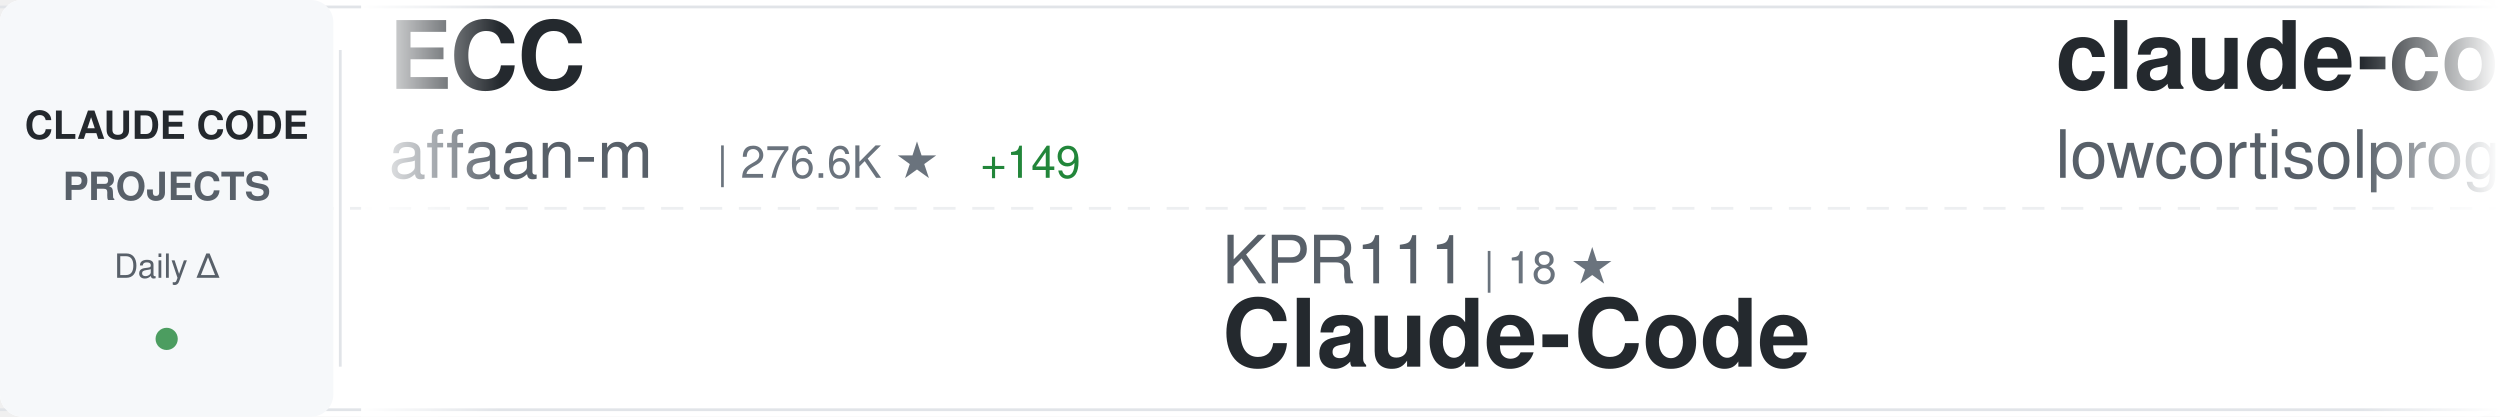
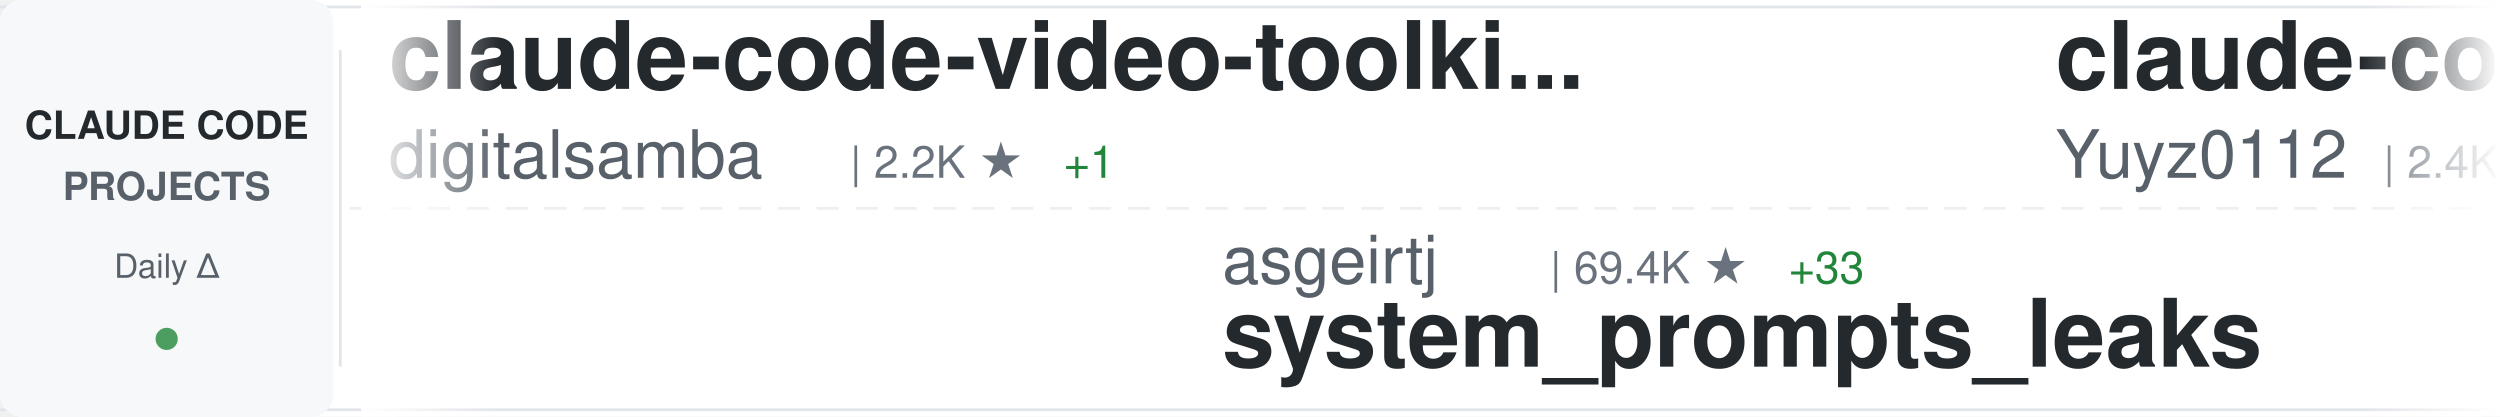
<svg xmlns="http://www.w3.org/2000/svg" width="900" height="150">
  <defs>
    <linearGradient id="awesomeLeftFade" x1="0%" y1="0%" x2="100%" y2="0%">
      <stop offset="0%" style="stop-color:#ffffff;stop-opacity:1" />
      <stop offset="100%" style="stop-color:#ffffff;stop-opacity:0" />
    </linearGradient>
    <linearGradient id="awesomeRightFade" x1="0%" y1="0%" x2="100%" y2="0%">
      <stop offset="0%" style="stop-color:#ffffff;stop-opacity:0" />
      <stop offset="100%" style="stop-color:#ffffff;stop-opacity:1" />
    </linearGradient>
  </defs>
  <rect width="900" height="150" fill="#ffffff" rx="8" />
  <rect x="0" y="2" width="900" height="1" fill="#e1e4e8" />
  <rect x="0" y="147" width="900" height="1" fill="#e1e4e8" />
  <line x1="0" y1="75" x2="900" y2="75" stroke="#e1e4e8" stroke-width="1" stroke-dasharray="8 6" opacity="0.6" />
  <rect x="0" y="0" width="120" height="150" fill="#f6f8fa" rx="8" />
  <text x="60" y="50" font-family="-apple-system, BlinkMacSystemFont, 'Segoe UI', Helvetica, Arial, sans-serif" font-size="14" font-weight="600" fill="#24292e" text-anchor="middle">CLAUDE CODE</text>
  <text x="60" y="72" font-family="-apple-system, BlinkMacSystemFont, 'Segoe UI', Helvetica, Arial, sans-serif" font-size="14" font-weight="600" fill="#586069" text-anchor="middle">PROJECTS</text>
  <text x="60" y="100" font-family="-apple-system, BlinkMacSystemFont, 'Segoe UI', Helvetica, Arial, sans-serif" font-size="12" font-weight="500" fill="#586069" text-anchor="middle">Daily Δ</text>
  <circle cx="60" cy="122" r="4" fill="#22863a" opacity="0.8" />
  <rect x="122" y="18" width="1" height="114" fill="#e1e4e8" />
  <clipPath id="awesomeTickerClip">
    <rect x="130" y="0" width="770" height="150" />
  </clipPath>
  <g clip-path="url(#awesomeTickerClip)">
    <g id="awesomeTickerItems">
      <animateTransform attributeName="transform" attributeType="XML" type="translate" from="0 0" to="-3000 0" dur="54s" repeatCount="indefinite" />
      <g transform="translate(0, 0)">
-         <text x="140" y="32" font-family="-apple-system, BlinkMacSystemFont, 'Segoe UI', Helvetica, Arial, sans-serif" font-size="34" font-weight="600" fill="#24292e">ECC</text>
-         <text x="140" y="64" font-family="-apple-system, BlinkMacSystemFont, 'Segoe UI', Helvetica, Arial, sans-serif" font-size="24" font-weight="400" fill="#586069">affaan-m</text>
-         <text x="258" y="64" font-family="-apple-system, BlinkMacSystemFont, 'Segoe UI', Helvetica, Arial, sans-serif" font-size="16" font-weight="500" fill="#6a737d">| 276.6K ★</text>
-         <text x="353" y="64" font-family="-apple-system, BlinkMacSystemFont, 'Segoe UI', Helvetica, Arial, sans-serif" font-size="16" font-weight="500" fill="#22863a"> +149</text>
+         <text x="140" y="32" font-family="-apple-system, BlinkMacSystemFont, 'Segoe UI', Helvetica, Arial, sans-serif" font-size="34" font-weight="600" fill="#24292e">claude-code-video-toolki...</text>
+         <text x="140" y="64" font-family="-apple-system, BlinkMacSystemFont, 'Segoe UI', Helvetica, Arial, sans-serif" font-size="24" font-weight="400" fill="#586069">digitalsamba</text>
+         <text x="306" y="64" font-family="-apple-system, BlinkMacSystemFont, 'Segoe UI', Helvetica, Arial, sans-serif" font-size="16" font-weight="500" fill="#6a737d">| 2.2K ★</text>
+         <text x="383" y="64" font-family="-apple-system, BlinkMacSystemFont, 'Segoe UI', Helvetica, Arial, sans-serif" font-size="16" font-weight="500" fill="#22863a"> +1</text>
      </g>
      <g transform="translate(300, 0)">
-         <text x="140" y="102" font-family="-apple-system, BlinkMacSystemFont, 'Segoe UI', Helvetica, Arial, sans-serif" font-size="24" font-weight="400" fill="#586069">KPR111</text>
-         <text x="234" y="102" font-family="-apple-system, BlinkMacSystemFont, 'Segoe UI', Helvetica, Arial, sans-serif" font-size="16" font-weight="500" fill="#6a737d">| 18 ★</text>
-         <text x="140" y="132" font-family="-apple-system, BlinkMacSystemFont, 'Segoe UI', Helvetica, Arial, sans-serif" font-size="34" font-weight="600" fill="#24292e">Claude-Code</text>
+         <text x="140" y="102" font-family="-apple-system, BlinkMacSystemFont, 'Segoe UI', Helvetica, Arial, sans-serif" font-size="24" font-weight="400" fill="#586069">asgeirtj</text>
+         <text x="258" y="102" font-family="-apple-system, BlinkMacSystemFont, 'Segoe UI', Helvetica, Arial, sans-serif" font-size="16" font-weight="500" fill="#6a737d">| 69.4K ★</text>
+         <text x="344" y="102" font-family="-apple-system, BlinkMacSystemFont, 'Segoe UI', Helvetica, Arial, sans-serif" font-size="16" font-weight="500" fill="#22863a"> +33</text>
+         <text x="140" y="132" font-family="-apple-system, BlinkMacSystemFont, 'Segoe UI', Helvetica, Arial, sans-serif" font-size="34" font-weight="600" fill="#24292e">system_prompts_leaks</text>
      </g>
      <g transform="translate(600, 0)">
-         <text x="140" y="32" font-family="-apple-system, BlinkMacSystemFont, 'Segoe UI', Helvetica, Arial, sans-serif" font-size="34" font-weight="600" fill="#24292e">claude-code</text>
-         <text x="140" y="64" font-family="-apple-system, BlinkMacSystemFont, 'Segoe UI', Helvetica, Arial, sans-serif" font-size="24" font-weight="400" fill="#586069">lowcortisolprogrammer</text>
-         <text x="414" y="64" font-family="-apple-system, BlinkMacSystemFont, 'Segoe UI', Helvetica, Arial, sans-serif" font-size="16" font-weight="500" fill="#6a737d">| 171 ★</text>
+         <text x="140" y="32" font-family="-apple-system, BlinkMacSystemFont, 'Segoe UI', Helvetica, Arial, sans-serif" font-size="34" font-weight="600" fill="#24292e">claude-code-reverse</text>
+         <text x="140" y="64" font-family="-apple-system, BlinkMacSystemFont, 'Segoe UI', Helvetica, Arial, sans-serif" font-size="24" font-weight="400" fill="#586069">Yuyz0112</text>
+         <text x="258" y="64" font-family="-apple-system, BlinkMacSystemFont, 'Segoe UI', Helvetica, Arial, sans-serif" font-size="16" font-weight="500" fill="#6a737d">| 2.4K ★</text>
      </g>
      <g transform="translate(900, 0)">
-         <text x="140" y="102" font-family="-apple-system, BlinkMacSystemFont, 'Segoe UI', Helvetica, Arial, sans-serif" font-size="24" font-weight="400" fill="#586069">fuergaosi233</text>
-         <text x="306" y="102" font-family="-apple-system, BlinkMacSystemFont, 'Segoe UI', Helvetica, Arial, sans-serif" font-size="16" font-weight="500" fill="#6a737d">| 2.8K ★</text>
+         <text x="140" y="102" font-family="-apple-system, BlinkMacSystemFont, 'Segoe UI', Helvetica, Arial, sans-serif" font-size="24" font-weight="400" fill="#586069">VineeTagarwaL-code</text>
+         <text x="378" y="102" font-family="-apple-system, BlinkMacSystemFont, 'Segoe UI', Helvetica, Arial, sans-serif" font-size="16" font-weight="500" fill="#6a737d">| 273 ★</text>
+         <text x="140" y="132" font-family="-apple-system, BlinkMacSystemFont, 'Segoe UI', Helvetica, Arial, sans-serif" font-size="34" font-weight="600" fill="#24292e">claude-code</text>
+       </g>
+       <g transform="translate(1200, 0)">
+         <text x="140" y="32" font-family="-apple-system, BlinkMacSystemFont, 'Segoe UI', Helvetica, Arial, sans-serif" font-size="34" font-weight="600" fill="#24292e">claude-code-proxy</text>
+         <text x="140" y="64" font-family="-apple-system, BlinkMacSystemFont, 'Segoe UI', Helvetica, Arial, sans-serif" font-size="24" font-weight="400" fill="#586069">fuergaosi233</text>
+         <text x="306" y="64" font-family="-apple-system, BlinkMacSystemFont, 'Segoe UI', Helvetica, Arial, sans-serif" font-size="16" font-weight="500" fill="#6a737d">| 2.8K ★</text>
+       </g>
+       <g transform="translate(1500, 0)">
+         <text x="140" y="102" font-family="-apple-system, BlinkMacSystemFont, 'Segoe UI', Helvetica, Arial, sans-serif" font-size="24" font-weight="400" fill="#586069">anthropics</text>
+         <text x="282" y="102" font-family="-apple-system, BlinkMacSystemFont, 'Segoe UI', Helvetica, Arial, sans-serif" font-size="16" font-weight="500" fill="#6a737d">| 6.3K ★</text>
+         <text x="359" y="102" font-family="-apple-system, BlinkMacSystemFont, 'Segoe UI', Helvetica, Arial, sans-serif" font-size="16" font-weight="500" fill="#22863a"> +6</text>
+         <text x="140" y="132" font-family="-apple-system, BlinkMacSystemFont, 'Segoe UI', Helvetica, Arial, sans-serif" font-size="34" font-weight="600" fill="#24292e">claude-code-security-rev...</text>
+       </g>
+       <g transform="translate(1800, 0)">
+         <text x="140" y="32" font-family="-apple-system, BlinkMacSystemFont, 'Segoe UI', Helvetica, Arial, sans-serif" font-size="34" font-weight="600" fill="#24292e">claude-code-harness</text>
+         <text x="140" y="64" font-family="-apple-system, BlinkMacSystemFont, 'Segoe UI', Helvetica, Arial, sans-serif" font-size="24" font-weight="400" fill="#586069">Chachamaru127</text>
+         <text x="318" y="64" font-family="-apple-system, BlinkMacSystemFont, 'Segoe UI', Helvetica, Arial, sans-serif" font-size="16" font-weight="500" fill="#6a737d">| 3.2K ★</text>
+         <text x="395" y="64" font-family="-apple-system, BlinkMacSystemFont, 'Segoe UI', Helvetica, Arial, sans-serif" font-size="16" font-weight="500" fill="#22863a"> +2</text>
+       </g>
+       <g transform="translate(2100, 0)">
+         <text x="140" y="102" font-family="-apple-system, BlinkMacSystemFont, 'Segoe UI', Helvetica, Arial, sans-serif" font-size="24" font-weight="400" fill="#586069">1rgs</text>
+         <text x="210" y="102" font-family="-apple-system, BlinkMacSystemFont, 'Segoe UI', Helvetica, Arial, sans-serif" font-size="16" font-weight="500" fill="#6a737d">| 3.8K ★</text>
        <text x="140" y="132" font-family="-apple-system, BlinkMacSystemFont, 'Segoe UI', Helvetica, Arial, sans-serif" font-size="34" font-weight="600" fill="#24292e">claude-code-proxy</text>
      </g>
-       <g transform="translate(1200, 0)">
-         <text x="140" y="32" font-family="-apple-system, BlinkMacSystemFont, 'Segoe UI', Helvetica, Arial, sans-serif" font-size="34" font-weight="600" fill="#24292e">claude-code</text>
-         <text x="140" y="64" font-family="-apple-system, BlinkMacSystemFont, 'Segoe UI', Helvetica, Arial, sans-serif" font-size="24" font-weight="400" fill="#586069">VineeTagarwaL-code</text>
-         <text x="378" y="64" font-family="-apple-system, BlinkMacSystemFont, 'Segoe UI', Helvetica, Arial, sans-serif" font-size="16" font-weight="500" fill="#6a737d">| 273 ★</text>
-       </g>
-       <g transform="translate(1500, 0)">
-         <text x="140" y="102" font-family="-apple-system, BlinkMacSystemFont, 'Segoe UI', Helvetica, Arial, sans-serif" font-size="24" font-weight="400" fill="#586069">repowise-dev</text>
-         <text x="306" y="102" font-family="-apple-system, BlinkMacSystemFont, 'Segoe UI', Helvetica, Arial, sans-serif" font-size="16" font-weight="500" fill="#6a737d">| 1.2K ★</text>
-         <text x="140" y="132" font-family="-apple-system, BlinkMacSystemFont, 'Segoe UI', Helvetica, Arial, sans-serif" font-size="34" font-weight="600" fill="#24292e">claude-code-prompts</text>
-       </g>
-       <g transform="translate(1800, 0)">
-         <text x="140" y="32" font-family="-apple-system, BlinkMacSystemFont, 'Segoe UI', Helvetica, Arial, sans-serif" font-size="34" font-weight="600" fill="#24292e">Claude-Code</text>
-         <text x="140" y="64" font-family="-apple-system, BlinkMacSystemFont, 'Segoe UI', Helvetica, Arial, sans-serif" font-size="24" font-weight="400" fill="#586069">OrcaWhisper</text>
-         <text x="294" y="64" font-family="-apple-system, BlinkMacSystemFont, 'Segoe UI', Helvetica, Arial, sans-serif" font-size="16" font-weight="500" fill="#6a737d">| 103 ★</text>
-       </g>
-       <g transform="translate(2100, 0)">
-         <text x="140" y="102" font-family="-apple-system, BlinkMacSystemFont, 'Segoe UI', Helvetica, Arial, sans-serif" font-size="24" font-weight="400" fill="#586069">musistudio</text>
-         <text x="282" y="102" font-family="-apple-system, BlinkMacSystemFont, 'Segoe UI', Helvetica, Arial, sans-serif" font-size="16" font-weight="500" fill="#6a737d">| 37.6K ★</text>
-         <text x="368" y="102" font-family="-apple-system, BlinkMacSystemFont, 'Segoe UI', Helvetica, Arial, sans-serif" font-size="16" font-weight="500" fill="#22863a"> +4</text>
-         <text x="140" y="132" font-family="-apple-system, BlinkMacSystemFont, 'Segoe UI', Helvetica, Arial, sans-serif" font-size="34" font-weight="600" fill="#24292e">claude-code-router</text>
-       </g>
      <g transform="translate(2400, 0)">
-         <text x="140" y="32" font-family="-apple-system, BlinkMacSystemFont, 'Segoe UI', Helvetica, Arial, sans-serif" font-size="34" font-weight="600" fill="#24292e">claude-code-source</text>
-         <text x="140" y="64" font-family="-apple-system, BlinkMacSystemFont, 'Segoe UI', Helvetica, Arial, sans-serif" font-size="24" font-weight="400" fill="#586069">hangsman</text>
-         <text x="258" y="64" font-family="-apple-system, BlinkMacSystemFont, 'Segoe UI', Helvetica, Arial, sans-serif" font-size="16" font-weight="500" fill="#6a737d">| 798 ★</text>
+         <text x="140" y="32" font-family="-apple-system, BlinkMacSystemFont, 'Segoe UI', Helvetica, Arial, sans-serif" font-size="34" font-weight="600" fill="#24292e">claude-code-ultimate-gui...</text>
+         <text x="140" y="64" font-family="-apple-system, BlinkMacSystemFont, 'Segoe UI', Helvetica, Arial, sans-serif" font-size="24" font-weight="400" fill="#586069">FlorianBruniaux</text>
+         <text x="342" y="64" font-family="-apple-system, BlinkMacSystemFont, 'Segoe UI', Helvetica, Arial, sans-serif" font-size="16" font-weight="500" fill="#6a737d">| 6.1K ★</text>
      </g>
      <g transform="translate(2700, 0)">
-         <text x="140" y="102" font-family="-apple-system, BlinkMacSystemFont, 'Segoe UI', Helvetica, Arial, sans-serif" font-size="24" font-weight="400" fill="#586069">krusemediallc</text>
-         <text x="318" y="102" font-family="-apple-system, BlinkMacSystemFont, 'Segoe UI', Helvetica, Arial, sans-serif" font-size="16" font-weight="500" fill="#6a737d">| 1.6K ★</text>
-         <text x="395" y="102" font-family="-apple-system, BlinkMacSystemFont, 'Segoe UI', Helvetica, Arial, sans-serif" font-size="16" font-weight="500" fill="#22863a"> +1</text>
-         <text x="140" y="132" font-family="-apple-system, BlinkMacSystemFont, 'Segoe UI', Helvetica, Arial, sans-serif" font-size="34" font-weight="600" fill="#24292e">arcads-claude-code</text>
+         <text x="140" y="102" font-family="-apple-system, BlinkMacSystemFont, 'Segoe UI', Helvetica, Arial, sans-serif" font-size="24" font-weight="400" fill="#586069">VILA-Lab</text>
+         <text x="258" y="102" font-family="-apple-system, BlinkMacSystemFont, 'Segoe UI', Helvetica, Arial, sans-serif" font-size="16" font-weight="500" fill="#6a737d">| 2.2K ★</text>
+         <text x="140" y="132" font-family="-apple-system, BlinkMacSystemFont, 'Segoe UI', Helvetica, Arial, sans-serif" font-size="34" font-weight="600" fill="#24292e">Dive-into-Claude-Code</text>
      </g>
      <g transform="translate(3000, 0)">
-         <text x="140" y="32" font-family="-apple-system, BlinkMacSystemFont, 'Segoe UI', Helvetica, Arial, sans-serif" font-size="34" font-weight="600" fill="#24292e">ECC</text>
-         <text x="140" y="64" font-family="-apple-system, BlinkMacSystemFont, 'Segoe UI', Helvetica, Arial, sans-serif" font-size="24" font-weight="400" fill="#586069">affaan-m</text>
-         <text x="258" y="64" font-family="-apple-system, BlinkMacSystemFont, 'Segoe UI', Helvetica, Arial, sans-serif" font-size="16" font-weight="500" fill="#6a737d">| 276.6K ★</text>
-         <text x="353" y="64" font-family="-apple-system, BlinkMacSystemFont, 'Segoe UI', Helvetica, Arial, sans-serif" font-size="16" font-weight="500" fill="#22863a"> +149</text>
+         <text x="140" y="32" font-family="-apple-system, BlinkMacSystemFont, 'Segoe UI', Helvetica, Arial, sans-serif" font-size="34" font-weight="600" fill="#24292e">claude-code-video-toolki...</text>
+         <text x="140" y="64" font-family="-apple-system, BlinkMacSystemFont, 'Segoe UI', Helvetica, Arial, sans-serif" font-size="24" font-weight="400" fill="#586069">digitalsamba</text>
+         <text x="306" y="64" font-family="-apple-system, BlinkMacSystemFont, 'Segoe UI', Helvetica, Arial, sans-serif" font-size="16" font-weight="500" fill="#6a737d">| 2.2K ★</text>
+         <text x="383" y="64" font-family="-apple-system, BlinkMacSystemFont, 'Segoe UI', Helvetica, Arial, sans-serif" font-size="16" font-weight="500" fill="#22863a"> +1</text>
      </g>
      <g transform="translate(3300, 0)">
-         <text x="140" y="102" font-family="-apple-system, BlinkMacSystemFont, 'Segoe UI', Helvetica, Arial, sans-serif" font-size="24" font-weight="400" fill="#586069">KPR111</text>
-         <text x="234" y="102" font-family="-apple-system, BlinkMacSystemFont, 'Segoe UI', Helvetica, Arial, sans-serif" font-size="16" font-weight="500" fill="#6a737d">| 18 ★</text>
-         <text x="140" y="132" font-family="-apple-system, BlinkMacSystemFont, 'Segoe UI', Helvetica, Arial, sans-serif" font-size="34" font-weight="600" fill="#24292e">Claude-Code</text>
+         <text x="140" y="102" font-family="-apple-system, BlinkMacSystemFont, 'Segoe UI', Helvetica, Arial, sans-serif" font-size="24" font-weight="400" fill="#586069">asgeirtj</text>
+         <text x="258" y="102" font-family="-apple-system, BlinkMacSystemFont, 'Segoe UI', Helvetica, Arial, sans-serif" font-size="16" font-weight="500" fill="#6a737d">| 69.4K ★</text>
+         <text x="344" y="102" font-family="-apple-system, BlinkMacSystemFont, 'Segoe UI', Helvetica, Arial, sans-serif" font-size="16" font-weight="500" fill="#22863a"> +33</text>
+         <text x="140" y="132" font-family="-apple-system, BlinkMacSystemFont, 'Segoe UI', Helvetica, Arial, sans-serif" font-size="34" font-weight="600" fill="#24292e">system_prompts_leaks</text>
      </g>
      <g transform="translate(3600, 0)">
-         <text x="140" y="32" font-family="-apple-system, BlinkMacSystemFont, 'Segoe UI', Helvetica, Arial, sans-serif" font-size="34" font-weight="600" fill="#24292e">claude-code</text>
-         <text x="140" y="64" font-family="-apple-system, BlinkMacSystemFont, 'Segoe UI', Helvetica, Arial, sans-serif" font-size="24" font-weight="400" fill="#586069">lowcortisolprogrammer</text>
-         <text x="414" y="64" font-family="-apple-system, BlinkMacSystemFont, 'Segoe UI', Helvetica, Arial, sans-serif" font-size="16" font-weight="500" fill="#6a737d">| 171 ★</text>
+         <text x="140" y="32" font-family="-apple-system, BlinkMacSystemFont, 'Segoe UI', Helvetica, Arial, sans-serif" font-size="34" font-weight="600" fill="#24292e">claude-code-reverse</text>
+         <text x="140" y="64" font-family="-apple-system, BlinkMacSystemFont, 'Segoe UI', Helvetica, Arial, sans-serif" font-size="24" font-weight="400" fill="#586069">Yuyz0112</text>
+         <text x="258" y="64" font-family="-apple-system, BlinkMacSystemFont, 'Segoe UI', Helvetica, Arial, sans-serif" font-size="16" font-weight="500" fill="#6a737d">| 2.4K ★</text>
      </g>
      <g transform="translate(3900, 0)">
-         <text x="140" y="102" font-family="-apple-system, BlinkMacSystemFont, 'Segoe UI', Helvetica, Arial, sans-serif" font-size="24" font-weight="400" fill="#586069">fuergaosi233</text>
-         <text x="306" y="102" font-family="-apple-system, BlinkMacSystemFont, 'Segoe UI', Helvetica, Arial, sans-serif" font-size="16" font-weight="500" fill="#6a737d">| 2.8K ★</text>
-         <text x="140" y="132" font-family="-apple-system, BlinkMacSystemFont, 'Segoe UI', Helvetica, Arial, sans-serif" font-size="34" font-weight="600" fill="#24292e">claude-code-proxy</text>
+         <text x="140" y="102" font-family="-apple-system, BlinkMacSystemFont, 'Segoe UI', Helvetica, Arial, sans-serif" font-size="24" font-weight="400" fill="#586069">VineeTagarwaL-code</text>
+         <text x="378" y="102" font-family="-apple-system, BlinkMacSystemFont, 'Segoe UI', Helvetica, Arial, sans-serif" font-size="16" font-weight="500" fill="#6a737d">| 273 ★</text>
+         <text x="140" y="132" font-family="-apple-system, BlinkMacSystemFont, 'Segoe UI', Helvetica, Arial, sans-serif" font-size="34" font-weight="600" fill="#24292e">claude-code</text>
      </g>
    </g>
  </g>
  <rect x="130" y="0" width="50" height="150" fill="url(#awesomeLeftFade)" />
  <rect x="850" y="0" width="50" height="150" fill="url(#awesomeRightFade)" />
</svg>
